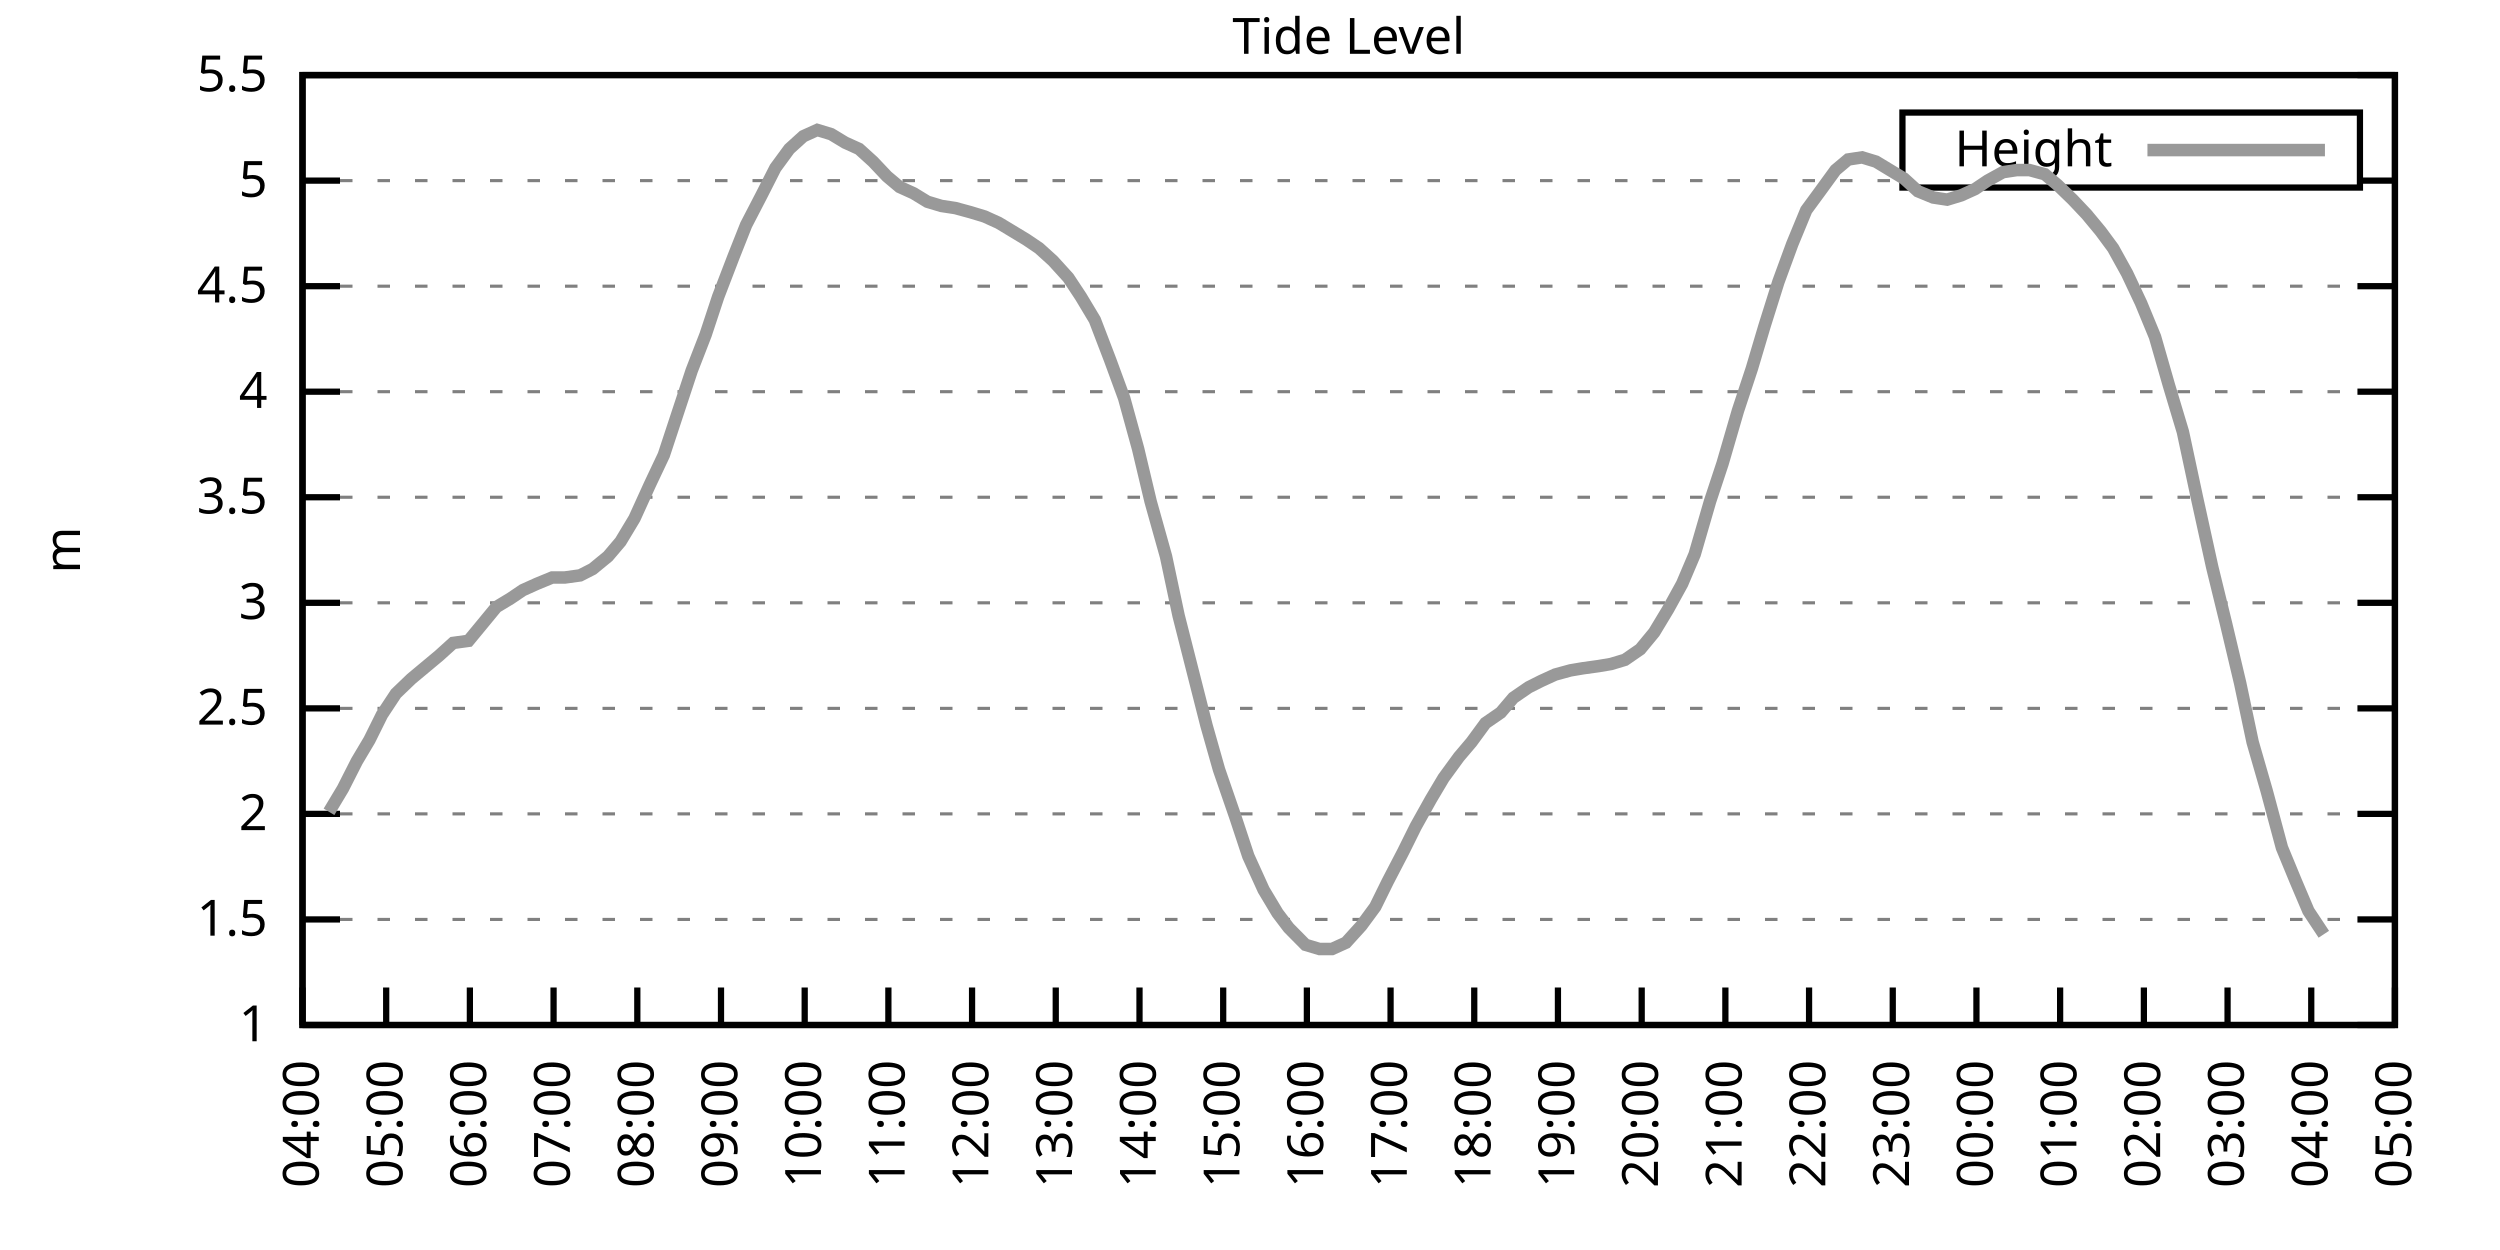
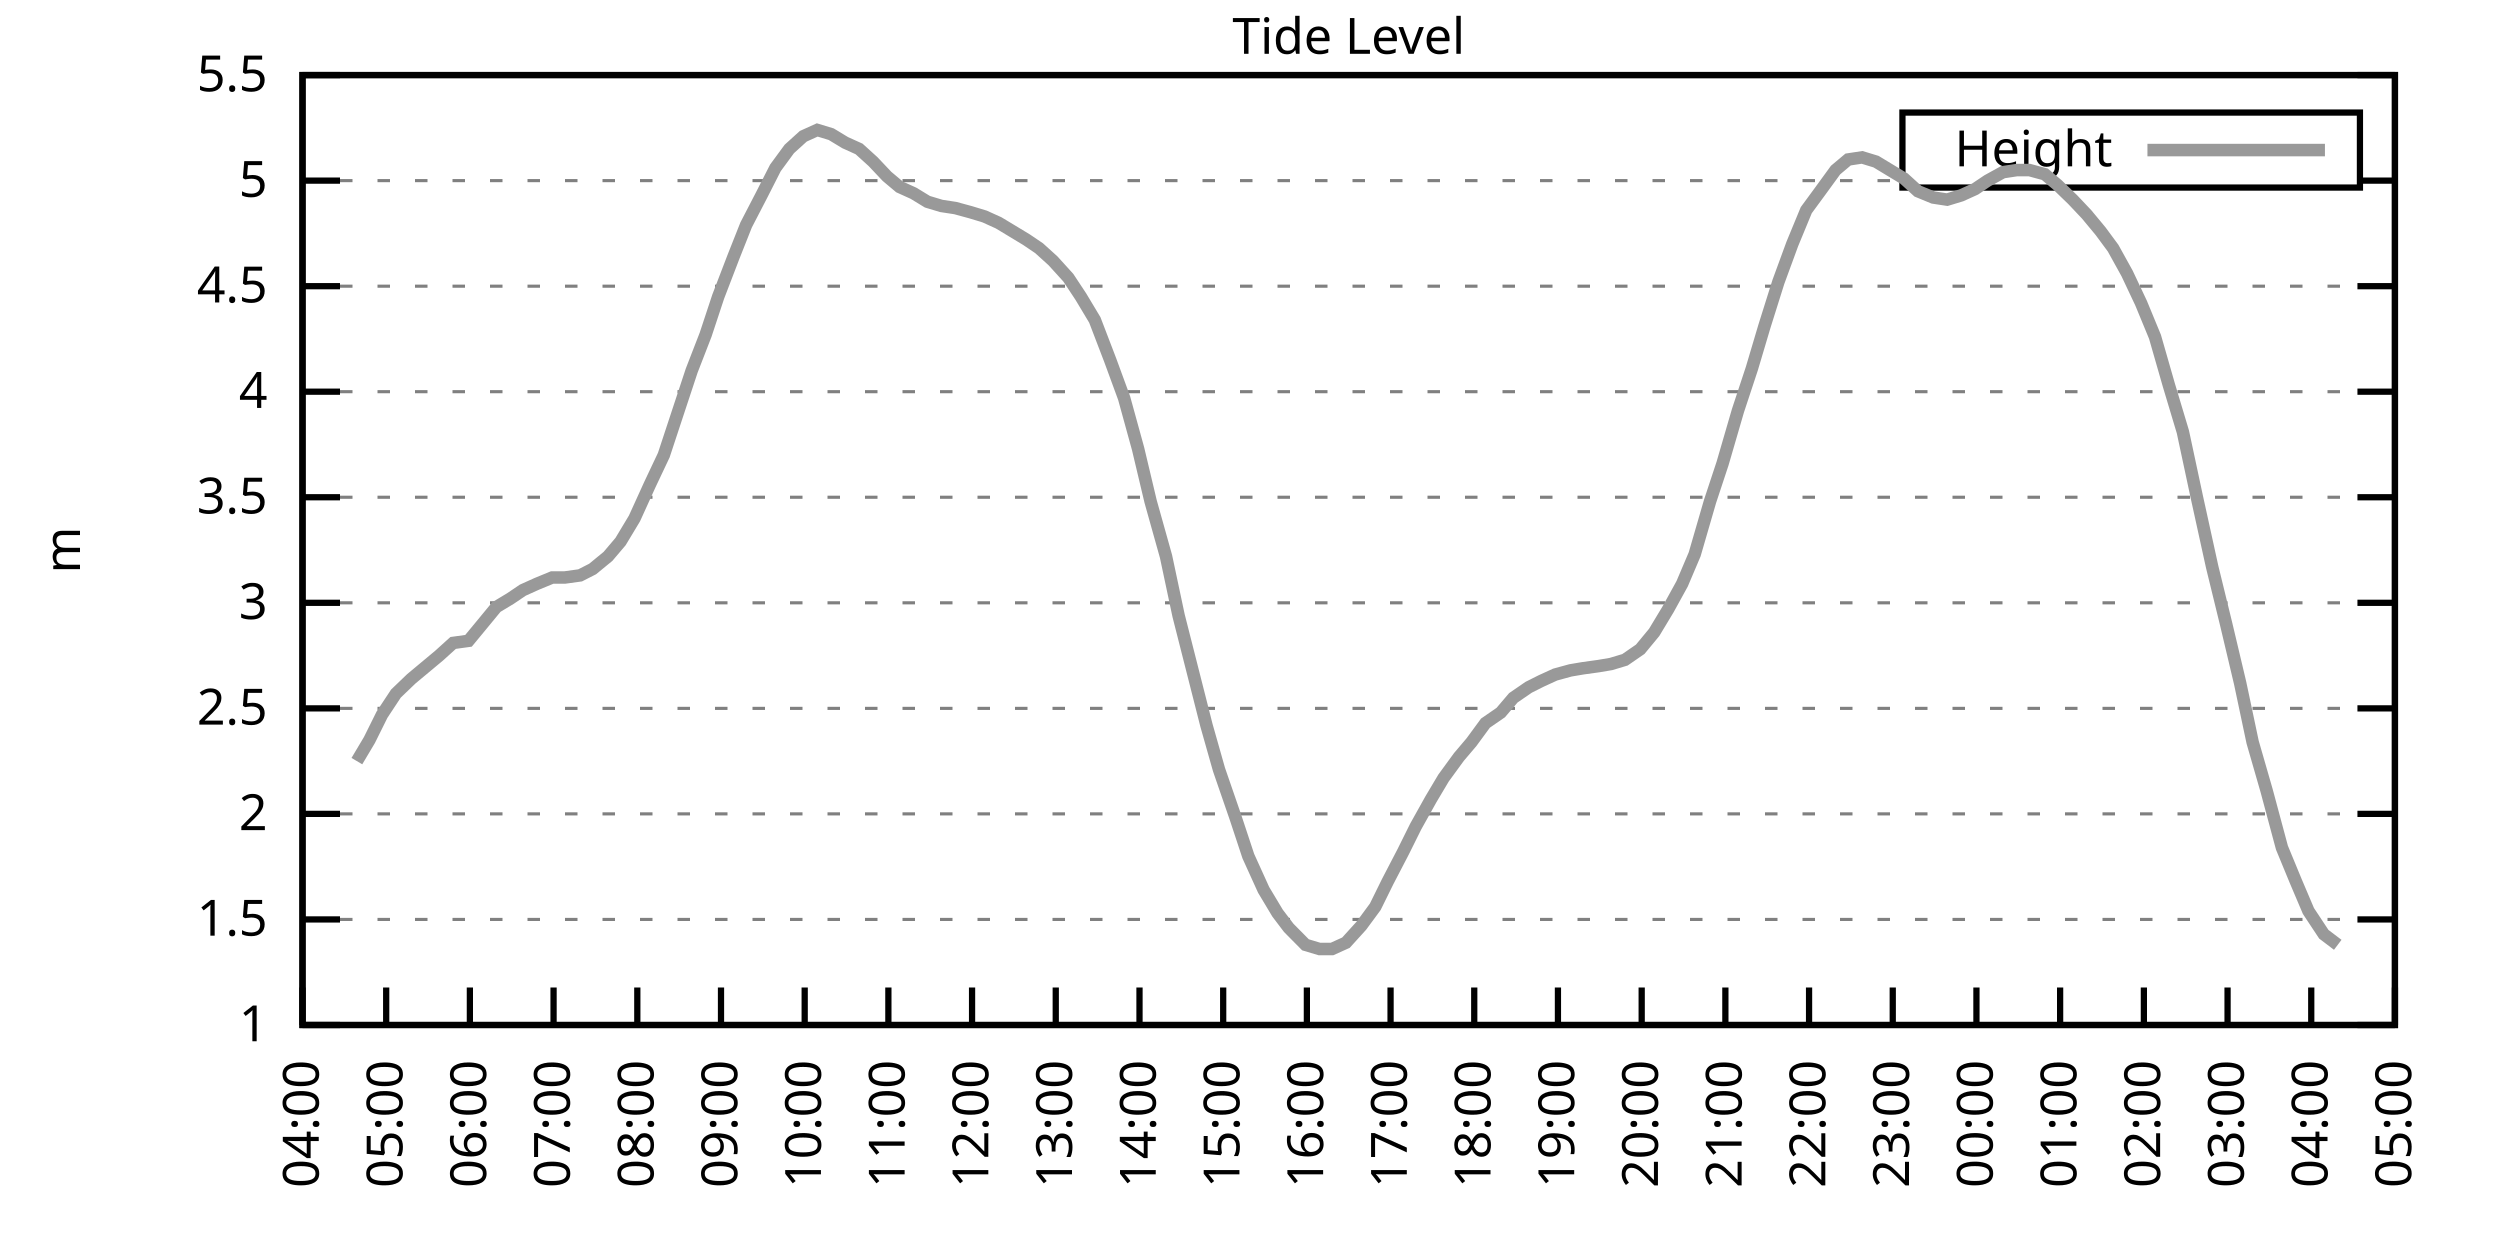
<svg xmlns="http://www.w3.org/2000/svg" xmlns:xlink="http://www.w3.org/1999/xlink" width="400" height="200" viewBox="0 0 400 200">
  <g id="gnuplot_canvas">
    <rect x="0" y="0" width="400" height="200" fill="none" />
    <defs>
      <circle id="gpDot" r="0.5" stroke-width="0.5" stroke="currentColor" />
      <path id="gpPt0" stroke-width="0.333" stroke="currentColor" d="M-1,0 h2 M0,-1 v2" />
      <path id="gpPt1" stroke-width="0.333" stroke="currentColor" d="M-1,-1 L1,1 M1,-1 L-1,1" />
      <path id="gpPt2" stroke-width="0.333" stroke="currentColor" d="M-1,0 L1,0 M0,-1 L0,1 M-1,-1 L1,1 M-1,1 L1,-1" />
      <rect id="gpPt3" stroke-width="0.333" stroke="currentColor" x="-1" y="-1" width="2" height="2" />
      <rect id="gpPt4" stroke-width="0.333" stroke="currentColor" fill="currentColor" x="-1" y="-1" width="2" height="2" />
      <circle id="gpPt5" stroke-width="0.333" stroke="currentColor" cx="0" cy="0" r="1" />
      <use xlink:href="#gpPt5" id="gpPt6" fill="currentColor" stroke="none" />
      <path id="gpPt7" stroke-width="0.333" stroke="currentColor" d="M0,-1.33 L-1.33,0.67 L1.33,0.67 z" />
      <use xlink:href="#gpPt7" id="gpPt8" fill="currentColor" stroke="none" />
      <use xlink:href="#gpPt7" id="gpPt9" stroke="currentColor" transform="rotate(180)" />
      <use xlink:href="#gpPt9" id="gpPt10" fill="currentColor" stroke="none" />
      <use xlink:href="#gpPt3" id="gpPt11" stroke="currentColor" transform="rotate(45)" />
      <use xlink:href="#gpPt11" id="gpPt12" fill="currentColor" stroke="none" />
      <path id="gpPt13" stroke-width="0.333" stroke="currentColor" d="M0,1.330 L1.265,0.411 L0.782,-1.067 L-0.782,-1.076 L-1.265,0.411 z" />
      <use xlink:href="#gpPt13" id="gpPt14" fill="currentColor" stroke="none" />
      <filter id="textbox" filterUnits="objectBoundingBox" x="0" y="0" height="1" width="1">
        <feFlood flood-color="white" flood-opacity="1" result="bgnd" />
        <feComposite in="SourceGraphic" in2="bgnd" operator="atop" />
      </filter>
      <filter id="greybox" filterUnits="objectBoundingBox" x="0" y="0" height="1" width="1">
        <feFlood flood-color="lightgrey" flood-opacity="1" result="grey" />
        <feComposite in="SourceGraphic" in2="grey" operator="atop" />
      </filter>
    </defs>
    <g fill="none" color="white" stroke="currentColor" stroke-width="1.00" stroke-linecap="butt" stroke-linejoin="miter">
</g>
    <g fill="none" color="black" stroke="currentColor" stroke-width="1.00" stroke-linecap="butt" stroke-linejoin="miter">
      <g stroke="none" shape-rendering="crispEdges">
        <polygon fill="rgb(255, 255, 255)" points="48.40,164.00 383.18,164.00 383.18,12.02 48.40,12.02 " />
      </g>
    </g>
    <g fill="none" color="black" stroke="currentColor" stroke-width="1.00" stroke-linecap="butt" stroke-linejoin="miter">
</g>
    <g fill="none" color="black" stroke="black" stroke-width="0.50" stroke-linecap="butt" stroke-linejoin="miter">
</g>
    <g fill="none" color="gray" stroke="currentColor" stroke-width="0.50" stroke-linecap="butt" stroke-linejoin="miter">
      <path stroke="gray" stroke-dasharray="2,4" class="gridline" d="M48.40,164.00 L383.19,164.00  " />
    </g>
    <g fill="none" color="gray" stroke="gray" stroke-width="1.00" stroke-linecap="butt" stroke-linejoin="miter">
</g>
    <g fill="none" color="black" stroke="currentColor" stroke-width="1.00" stroke-linecap="butt" stroke-linejoin="miter">
      <path stroke="black" d="M48.40,164.00 L54.40,164.00 M383.19,164.00 L377.19,164.00  " />
      <g transform="translate(42.80,166.60)" stroke="none" fill="black" font-family="Sans" font-size="8.00" text-anchor="end">
        <text>
          <tspan font-family="Sans"> 1</tspan>
        </text>
      </g>
    </g>
    <g fill="none" color="black" stroke="currentColor" stroke-width="1.00" stroke-linecap="butt" stroke-linejoin="miter">
</g>
    <g fill="none" color="black" stroke="black" stroke-width="0.50" stroke-linecap="butt" stroke-linejoin="miter">
</g>
    <g fill="none" color="gray" stroke="currentColor" stroke-width="0.50" stroke-linecap="butt" stroke-linejoin="miter">
      <path stroke="gray" stroke-dasharray="2,4" class="gridline" d="M48.40,147.11 L383.19,147.11  " />
    </g>
    <g fill="none" color="gray" stroke="gray" stroke-width="1.00" stroke-linecap="butt" stroke-linejoin="miter">
</g>
    <g fill="none" color="black" stroke="currentColor" stroke-width="1.00" stroke-linecap="butt" stroke-linejoin="miter">
      <path stroke="black" d="M48.40,147.11 L54.40,147.11 M383.19,147.11 L377.19,147.11  " />
      <g transform="translate(42.80,149.71)" stroke="none" fill="black" font-family="Sans" font-size="8.00" text-anchor="end">
        <text>
          <tspan font-family="Sans"> 1.5</tspan>
        </text>
      </g>
    </g>
    <g fill="none" color="black" stroke="currentColor" stroke-width="1.00" stroke-linecap="butt" stroke-linejoin="miter">
</g>
    <g fill="none" color="black" stroke="black" stroke-width="0.50" stroke-linecap="butt" stroke-linejoin="miter">
</g>
    <g fill="none" color="gray" stroke="currentColor" stroke-width="0.50" stroke-linecap="butt" stroke-linejoin="miter">
      <path stroke="gray" stroke-dasharray="2,4" class="gridline" d="M48.40,130.22 L383.19,130.22  " />
    </g>
    <g fill="none" color="gray" stroke="gray" stroke-width="1.00" stroke-linecap="butt" stroke-linejoin="miter">
</g>
    <g fill="none" color="black" stroke="currentColor" stroke-width="1.00" stroke-linecap="butt" stroke-linejoin="miter">
      <path stroke="black" d="M48.40,130.22 L54.40,130.22 M383.19,130.22 L377.19,130.22  " />
      <g transform="translate(42.80,132.82)" stroke="none" fill="black" font-family="Sans" font-size="8.00" text-anchor="end">
        <text>
          <tspan font-family="Sans"> 2</tspan>
        </text>
      </g>
    </g>
    <g fill="none" color="black" stroke="currentColor" stroke-width="1.00" stroke-linecap="butt" stroke-linejoin="miter">
</g>
    <g fill="none" color="black" stroke="black" stroke-width="0.50" stroke-linecap="butt" stroke-linejoin="miter">
</g>
    <g fill="none" color="gray" stroke="currentColor" stroke-width="0.50" stroke-linecap="butt" stroke-linejoin="miter">
      <path stroke="gray" stroke-dasharray="2,4" class="gridline" d="M48.40,113.34 L383.19,113.34  " />
    </g>
    <g fill="none" color="gray" stroke="gray" stroke-width="1.00" stroke-linecap="butt" stroke-linejoin="miter">
</g>
    <g fill="none" color="black" stroke="currentColor" stroke-width="1.00" stroke-linecap="butt" stroke-linejoin="miter">
      <path stroke="black" d="M48.40,113.34 L54.40,113.34 M383.19,113.34 L377.19,113.34  " />
      <g transform="translate(42.80,115.94)" stroke="none" fill="black" font-family="Sans" font-size="8.00" text-anchor="end">
        <text>
          <tspan font-family="Sans"> 2.5</tspan>
        </text>
      </g>
    </g>
    <g fill="none" color="black" stroke="currentColor" stroke-width="1.00" stroke-linecap="butt" stroke-linejoin="miter">
</g>
    <g fill="none" color="black" stroke="black" stroke-width="0.50" stroke-linecap="butt" stroke-linejoin="miter">
</g>
    <g fill="none" color="gray" stroke="currentColor" stroke-width="0.50" stroke-linecap="butt" stroke-linejoin="miter">
      <path stroke="gray" stroke-dasharray="2,4" class="gridline" d="M48.40,96.45 L383.19,96.45  " />
    </g>
    <g fill="none" color="gray" stroke="gray" stroke-width="1.00" stroke-linecap="butt" stroke-linejoin="miter">
</g>
    <g fill="none" color="black" stroke="currentColor" stroke-width="1.00" stroke-linecap="butt" stroke-linejoin="miter">
      <path stroke="black" d="M48.40,96.45 L54.40,96.45 M383.19,96.45 L377.19,96.45  " />
      <g transform="translate(42.80,99.05)" stroke="none" fill="black" font-family="Sans" font-size="8.00" text-anchor="end">
        <text>
          <tspan font-family="Sans"> 3</tspan>
        </text>
      </g>
    </g>
    <g fill="none" color="black" stroke="currentColor" stroke-width="1.00" stroke-linecap="butt" stroke-linejoin="miter">
</g>
    <g fill="none" color="black" stroke="black" stroke-width="0.50" stroke-linecap="butt" stroke-linejoin="miter">
</g>
    <g fill="none" color="gray" stroke="currentColor" stroke-width="0.50" stroke-linecap="butt" stroke-linejoin="miter">
      <path stroke="gray" stroke-dasharray="2,4" class="gridline" d="M48.40,79.56 L383.19,79.56  " />
    </g>
    <g fill="none" color="gray" stroke="gray" stroke-width="1.00" stroke-linecap="butt" stroke-linejoin="miter">
</g>
    <g fill="none" color="black" stroke="currentColor" stroke-width="1.00" stroke-linecap="butt" stroke-linejoin="miter">
      <path stroke="black" d="M48.40,79.56 L54.40,79.56 M383.19,79.56 L377.19,79.56  " />
      <g transform="translate(42.80,82.16)" stroke="none" fill="black" font-family="Sans" font-size="8.00" text-anchor="end">
        <text>
          <tspan font-family="Sans"> 3.5</tspan>
        </text>
      </g>
    </g>
    <g fill="none" color="black" stroke="currentColor" stroke-width="1.00" stroke-linecap="butt" stroke-linejoin="miter">
</g>
    <g fill="none" color="black" stroke="black" stroke-width="0.50" stroke-linecap="butt" stroke-linejoin="miter">
</g>
    <g fill="none" color="gray" stroke="currentColor" stroke-width="0.50" stroke-linecap="butt" stroke-linejoin="miter">
      <path stroke="gray" stroke-dasharray="2,4" class="gridline" d="M48.40,62.67 L383.19,62.67  " />
    </g>
    <g fill="none" color="gray" stroke="gray" stroke-width="1.00" stroke-linecap="butt" stroke-linejoin="miter">
</g>
    <g fill="none" color="black" stroke="currentColor" stroke-width="1.00" stroke-linecap="butt" stroke-linejoin="miter">
      <path stroke="black" d="M48.40,62.67 L54.40,62.67 M383.19,62.67 L377.19,62.67  " />
      <g transform="translate(42.80,65.27)" stroke="none" fill="black" font-family="Sans" font-size="8.00" text-anchor="end">
        <text>
          <tspan font-family="Sans"> 4</tspan>
        </text>
      </g>
    </g>
    <g fill="none" color="black" stroke="currentColor" stroke-width="1.00" stroke-linecap="butt" stroke-linejoin="miter">
</g>
    <g fill="none" color="black" stroke="black" stroke-width="0.50" stroke-linecap="butt" stroke-linejoin="miter">
</g>
    <g fill="none" color="gray" stroke="currentColor" stroke-width="0.50" stroke-linecap="butt" stroke-linejoin="miter">
      <path stroke="gray" stroke-dasharray="2,4" class="gridline" d="M48.40,45.79 L383.19,45.79  " />
    </g>
    <g fill="none" color="gray" stroke="gray" stroke-width="1.00" stroke-linecap="butt" stroke-linejoin="miter">
</g>
    <g fill="none" color="black" stroke="currentColor" stroke-width="1.00" stroke-linecap="butt" stroke-linejoin="miter">
      <path stroke="black" d="M48.40,45.79 L54.40,45.79 M383.19,45.79 L377.19,45.79  " />
      <g transform="translate(42.80,48.39)" stroke="none" fill="black" font-family="Sans" font-size="8.00" text-anchor="end">
        <text>
          <tspan font-family="Sans"> 4.5</tspan>
        </text>
      </g>
    </g>
    <g fill="none" color="black" stroke="currentColor" stroke-width="1.00" stroke-linecap="butt" stroke-linejoin="miter">
</g>
    <g fill="none" color="black" stroke="black" stroke-width="0.50" stroke-linecap="butt" stroke-linejoin="miter">
</g>
    <g fill="none" color="gray" stroke="currentColor" stroke-width="0.50" stroke-linecap="butt" stroke-linejoin="miter">
      <path stroke="gray" stroke-dasharray="2,4" class="gridline" d="M48.40,28.90 L304.39,28.90 M377.59,28.90 L383.19,28.90  " />
    </g>
    <g fill="none" color="gray" stroke="gray" stroke-width="1.00" stroke-linecap="butt" stroke-linejoin="miter">
</g>
    <g fill="none" color="black" stroke="currentColor" stroke-width="1.00" stroke-linecap="butt" stroke-linejoin="miter">
      <path stroke="black" d="M48.40,28.90 L54.40,28.90 M383.19,28.90 L377.19,28.90  " />
      <g transform="translate(42.80,31.50)" stroke="none" fill="black" font-family="Sans" font-size="8.00" text-anchor="end">
        <text>
          <tspan font-family="Sans"> 5</tspan>
        </text>
      </g>
    </g>
    <g fill="none" color="black" stroke="currentColor" stroke-width="1.00" stroke-linecap="butt" stroke-linejoin="miter">
</g>
    <g fill="none" color="black" stroke="black" stroke-width="0.50" stroke-linecap="butt" stroke-linejoin="miter">
</g>
    <g fill="none" color="gray" stroke="currentColor" stroke-width="0.50" stroke-linecap="butt" stroke-linejoin="miter">
      <path stroke="gray" stroke-dasharray="2,4" class="gridline" d="M48.40,12.01 L383.19,12.01  " />
    </g>
    <g fill="none" color="gray" stroke="gray" stroke-width="1.00" stroke-linecap="butt" stroke-linejoin="miter">
</g>
    <g fill="none" color="black" stroke="currentColor" stroke-width="1.00" stroke-linecap="butt" stroke-linejoin="miter">
      <path stroke="black" d="M48.40,12.01 L54.40,12.01 M383.19,12.01 L377.19,12.01  " />
      <g transform="translate(42.80,14.61)" stroke="none" fill="black" font-family="Sans" font-size="8.00" text-anchor="end">
        <text>
          <tspan font-family="Sans"> 5.5</tspan>
        </text>
      </g>
    </g>
    <g fill="none" color="black" stroke="currentColor" stroke-width="1.00" stroke-linecap="butt" stroke-linejoin="miter">
      <path stroke="black" d="M48.40,164.00 L48.40,158.00  " />
      <g transform="translate(51.00,169.60) rotate(270.00)" stroke="none" fill="black" font-family="Sans" font-size="8.00" text-anchor="end">
        <text>
          <tspan font-family="Sans">04:00</tspan>
        </text>
      </g>
    </g>
    <g fill="none" color="black" stroke="currentColor" stroke-width="1.00" stroke-linecap="butt" stroke-linejoin="miter">
      <path stroke="black" d="M61.79,164.00 L61.79,158.00  " />
      <g transform="translate(64.39,169.60) rotate(270.00)" stroke="none" fill="black" font-family="Sans" font-size="8.00" text-anchor="end">
        <text>
          <tspan font-family="Sans">05:00</tspan>
        </text>
      </g>
    </g>
    <g fill="none" color="black" stroke="currentColor" stroke-width="1.00" stroke-linecap="butt" stroke-linejoin="miter">
      <path stroke="black" d="M75.18,164.00 L75.18,158.00  " />
      <g transform="translate(77.78,169.60) rotate(270.00)" stroke="none" fill="black" font-family="Sans" font-size="8.00" text-anchor="end">
        <text>
          <tspan font-family="Sans">06:00</tspan>
        </text>
      </g>
    </g>
    <g fill="none" color="black" stroke="currentColor" stroke-width="1.00" stroke-linecap="butt" stroke-linejoin="miter">
      <path stroke="black" d="M88.57,164.00 L88.57,158.00  " />
      <g transform="translate(91.17,169.60) rotate(270.00)" stroke="none" fill="black" font-family="Sans" font-size="8.00" text-anchor="end">
        <text>
          <tspan font-family="Sans">07:00</tspan>
        </text>
      </g>
    </g>
    <g fill="none" color="black" stroke="currentColor" stroke-width="1.00" stroke-linecap="butt" stroke-linejoin="miter">
      <path stroke="black" d="M101.97,164.00 L101.97,158.00  " />
      <g transform="translate(104.57,169.60) rotate(270.00)" stroke="none" fill="black" font-family="Sans" font-size="8.00" text-anchor="end">
        <text>
          <tspan font-family="Sans">08:00</tspan>
        </text>
      </g>
    </g>
    <g fill="none" color="black" stroke="currentColor" stroke-width="1.00" stroke-linecap="butt" stroke-linejoin="miter">
      <path stroke="black" d="M115.36,164.00 L115.36,158.00  " />
      <g transform="translate(117.96,169.60) rotate(270.00)" stroke="none" fill="black" font-family="Sans" font-size="8.00" text-anchor="end">
        <text>
          <tspan font-family="Sans">09:00</tspan>
        </text>
      </g>
    </g>
    <g fill="none" color="black" stroke="currentColor" stroke-width="1.00" stroke-linecap="butt" stroke-linejoin="miter">
      <path stroke="black" d="M128.75,164.00 L128.75,158.00  " />
      <g transform="translate(131.35,169.60) rotate(270.00)" stroke="none" fill="black" font-family="Sans" font-size="8.00" text-anchor="end">
        <text>
          <tspan font-family="Sans">10:00</tspan>
        </text>
      </g>
    </g>
    <g fill="none" color="black" stroke="currentColor" stroke-width="1.00" stroke-linecap="butt" stroke-linejoin="miter">
      <path stroke="black" d="M142.14,164.00 L142.14,158.00  " />
      <g transform="translate(144.74,169.60) rotate(270.00)" stroke="none" fill="black" font-family="Sans" font-size="8.00" text-anchor="end">
        <text>
          <tspan font-family="Sans">11:00</tspan>
        </text>
      </g>
    </g>
    <g fill="none" color="black" stroke="currentColor" stroke-width="1.00" stroke-linecap="butt" stroke-linejoin="miter">
      <path stroke="black" d="M155.53,164.00 L155.53,158.00  " />
      <g transform="translate(158.13,169.60) rotate(270.00)" stroke="none" fill="black" font-family="Sans" font-size="8.00" text-anchor="end">
        <text>
          <tspan font-family="Sans">12:00</tspan>
        </text>
      </g>
    </g>
    <g fill="none" color="black" stroke="currentColor" stroke-width="1.00" stroke-linecap="butt" stroke-linejoin="miter">
      <path stroke="black" d="M168.92,164.00 L168.92,158.00  " />
      <g transform="translate(171.52,169.60) rotate(270.00)" stroke="none" fill="black" font-family="Sans" font-size="8.00" text-anchor="end">
        <text>
          <tspan font-family="Sans">13:00</tspan>
        </text>
      </g>
    </g>
    <g fill="none" color="black" stroke="currentColor" stroke-width="1.00" stroke-linecap="butt" stroke-linejoin="miter">
      <path stroke="black" d="M182.32,164.00 L182.32,158.00  " />
      <g transform="translate(184.92,169.60) rotate(270.00)" stroke="none" fill="black" font-family="Sans" font-size="8.00" text-anchor="end">
        <text>
          <tspan font-family="Sans">14:00</tspan>
        </text>
      </g>
    </g>
    <g fill="none" color="black" stroke="currentColor" stroke-width="1.00" stroke-linecap="butt" stroke-linejoin="miter">
      <path stroke="black" d="M195.71,164.00 L195.71,158.00  " />
      <g transform="translate(198.31,169.60) rotate(270.00)" stroke="none" fill="black" font-family="Sans" font-size="8.00" text-anchor="end">
        <text>
          <tspan font-family="Sans">15:00</tspan>
        </text>
      </g>
    </g>
    <g fill="none" color="black" stroke="currentColor" stroke-width="1.00" stroke-linecap="butt" stroke-linejoin="miter">
      <path stroke="black" d="M209.10,164.00 L209.10,158.00  " />
      <g transform="translate(211.70,169.60) rotate(270.00)" stroke="none" fill="black" font-family="Sans" font-size="8.00" text-anchor="end">
        <text>
          <tspan font-family="Sans">16:00</tspan>
        </text>
      </g>
    </g>
    <g fill="none" color="black" stroke="currentColor" stroke-width="1.00" stroke-linecap="butt" stroke-linejoin="miter">
      <path stroke="black" d="M222.49,164.00 L222.49,158.00  " />
      <g transform="translate(225.09,169.60) rotate(270.00)" stroke="none" fill="black" font-family="Sans" font-size="8.00" text-anchor="end">
        <text>
          <tspan font-family="Sans">17:00</tspan>
        </text>
      </g>
    </g>
    <g fill="none" color="black" stroke="currentColor" stroke-width="1.00" stroke-linecap="butt" stroke-linejoin="miter">
      <path stroke="black" d="M235.88,164.00 L235.88,158.00  " />
      <g transform="translate(238.48,169.60) rotate(270.00)" stroke="none" fill="black" font-family="Sans" font-size="8.00" text-anchor="end">
        <text>
          <tspan font-family="Sans">18:00</tspan>
        </text>
      </g>
    </g>
    <g fill="none" color="black" stroke="currentColor" stroke-width="1.00" stroke-linecap="butt" stroke-linejoin="miter">
      <path stroke="black" d="M249.27,164.00 L249.27,158.00  " />
      <g transform="translate(251.87,169.60) rotate(270.00)" stroke="none" fill="black" font-family="Sans" font-size="8.00" text-anchor="end">
        <text>
          <tspan font-family="Sans">19:00</tspan>
        </text>
      </g>
    </g>
    <g fill="none" color="black" stroke="currentColor" stroke-width="1.00" stroke-linecap="butt" stroke-linejoin="miter">
      <path stroke="black" d="M262.67,164.00 L262.67,158.00  " />
      <g transform="translate(265.27,169.60) rotate(270.00)" stroke="none" fill="black" font-family="Sans" font-size="8.00" text-anchor="end">
        <text>
          <tspan font-family="Sans">20:00</tspan>
        </text>
      </g>
    </g>
    <g fill="none" color="black" stroke="currentColor" stroke-width="1.00" stroke-linecap="butt" stroke-linejoin="miter">
      <path stroke="black" d="M276.06,164.00 L276.06,158.00  " />
      <g transform="translate(278.66,169.60) rotate(270.00)" stroke="none" fill="black" font-family="Sans" font-size="8.00" text-anchor="end">
        <text>
          <tspan font-family="Sans">21:00</tspan>
        </text>
      </g>
    </g>
    <g fill="none" color="black" stroke="currentColor" stroke-width="1.00" stroke-linecap="butt" stroke-linejoin="miter">
      <path stroke="black" d="M289.45,164.00 L289.45,158.00  " />
      <g transform="translate(292.05,169.60) rotate(270.00)" stroke="none" fill="black" font-family="Sans" font-size="8.00" text-anchor="end">
        <text>
          <tspan font-family="Sans">22:00</tspan>
        </text>
      </g>
    </g>
    <g fill="none" color="black" stroke="currentColor" stroke-width="1.00" stroke-linecap="butt" stroke-linejoin="miter">
      <path stroke="black" d="M302.84,164.00 L302.84,158.00  " />
      <g transform="translate(305.44,169.60) rotate(270.00)" stroke="none" fill="black" font-family="Sans" font-size="8.00" text-anchor="end">
        <text>
          <tspan font-family="Sans">23:00</tspan>
        </text>
      </g>
    </g>
    <g fill="none" color="black" stroke="currentColor" stroke-width="1.00" stroke-linecap="butt" stroke-linejoin="miter">
      <path stroke="black" d="M316.23,164.00 L316.23,158.00  " />
      <g transform="translate(318.83,169.60) rotate(270.00)" stroke="none" fill="black" font-family="Sans" font-size="8.00" text-anchor="end">
        <text>
          <tspan font-family="Sans">00:00</tspan>
        </text>
      </g>
    </g>
    <g fill="none" color="black" stroke="currentColor" stroke-width="1.00" stroke-linecap="butt" stroke-linejoin="miter">
      <path stroke="black" d="M329.62,164.00 L329.62,158.00  " />
      <g transform="translate(332.22,169.60) rotate(270.00)" stroke="none" fill="black" font-family="Sans" font-size="8.00" text-anchor="end">
        <text>
          <tspan font-family="Sans">01:00</tspan>
        </text>
      </g>
    </g>
    <g fill="none" color="black" stroke="currentColor" stroke-width="1.00" stroke-linecap="butt" stroke-linejoin="miter">
      <path stroke="black" d="M343.02,164.00 L343.02,158.00  " />
      <g transform="translate(345.62,169.60) rotate(270.00)" stroke="none" fill="black" font-family="Sans" font-size="8.00" text-anchor="end">
        <text>
          <tspan font-family="Sans">02:00</tspan>
        </text>
      </g>
    </g>
    <g fill="none" color="black" stroke="currentColor" stroke-width="1.00" stroke-linecap="butt" stroke-linejoin="miter">
      <path stroke="black" d="M356.41,164.00 L356.41,158.00  " />
      <g transform="translate(359.01,169.60) rotate(270.00)" stroke="none" fill="black" font-family="Sans" font-size="8.00" text-anchor="end">
        <text>
          <tspan font-family="Sans">03:00</tspan>
        </text>
      </g>
    </g>
    <g fill="none" color="black" stroke="currentColor" stroke-width="1.00" stroke-linecap="butt" stroke-linejoin="miter">
      <path stroke="black" d="M369.80,164.00 L369.80,158.00  " />
      <g transform="translate(372.40,169.60) rotate(270.00)" stroke="none" fill="black" font-family="Sans" font-size="8.00" text-anchor="end">
        <text>
          <tspan font-family="Sans">04:00</tspan>
        </text>
      </g>
    </g>
    <g fill="none" color="black" stroke="currentColor" stroke-width="1.00" stroke-linecap="butt" stroke-linejoin="miter">
      <path stroke="black" d="M383.19,164.00 L383.19,158.00  " />
      <g transform="translate(385.79,169.60) rotate(270.00)" stroke="none" fill="black" font-family="Sans" font-size="8.00" text-anchor="end">
        <text>
          <tspan font-family="Sans">05:00</tspan>
        </text>
      </g>
    </g>
    <g fill="none" color="black" stroke="currentColor" stroke-width="1.00" stroke-linecap="butt" stroke-linejoin="miter">
</g>
    <g fill="none" color="black" stroke="currentColor" stroke-width="1.00" stroke-linecap="butt" stroke-linejoin="miter">
      <path stroke="black" d="M48.40,12.01 L48.40,164.00 L383.19,164.00 L383.19,12.01 L48.40,12.01 Z  " />
    </g>
    <g fill="none" color="black" stroke="currentColor" stroke-width="1.00" stroke-linecap="butt" stroke-linejoin="miter">
</g>
    <g fill="none" color="black" stroke="currentColor" stroke-width="1.00" stroke-linecap="butt" stroke-linejoin="miter">
      <path stroke="black" d="M304.39,30.01 L304.39,18.01 L377.59,18.01 L377.59,30.01 L304.39,30.01 Z  " />
    </g>
    <g id="Tide_level_plot_1">
      <g fill="none" color="white" stroke="black" stroke-width="2.00" stroke-linecap="butt" stroke-linejoin="miter">
</g>
      <g fill="none" color="black" stroke="currentColor" stroke-width="2.00" stroke-linecap="butt" stroke-linejoin="miter">
        <g transform="translate(337.99,26.61)" stroke="none" fill="black" font-family="Sans" font-size="8.00" text-anchor="end">
          <text>
            <tspan font-family="Sans">Height</tspan>
          </text>
        </g>
      </g>
      <g fill="none" color="black" stroke="currentColor" stroke-width="2.00" stroke-linecap="butt" stroke-linejoin="miter">
-         <path stroke="rgb(153, 153, 153)" d="M343.59,24.01 L371.99,24.01 M52.64,129.89 L54.87,126.17 L57.10,121.78 L59.11,118.40 L61.12,114.35 L63.35,110.97   L65.81,108.61 L70.27,104.89 L72.50,102.87 L74.96,102.53 L77.19,99.83 L79.42,97.12 L81.66,95.77 L83.66,94.42   L85.90,93.41 L88.35,92.40 L90.36,92.40 L92.82,92.06 L94.82,91.04 L97.28,89.02 L99.29,86.65 L101.52,82.94   L103.98,77.53 L106.21,72.81 L108.44,66.05 L110.67,59.30 L112.90,53.55 L114.91,47.47 L117.37,41.06 L119.38,35.99   L121.83,31.26 L124.06,26.87 L126.29,23.83 L128.53,21.80 L130.76,20.79 L132.99,21.47 L135.22,22.82 L137.45,23.83   L139.69,25.86 L141.92,28.22 L143.93,29.91 L146.16,30.92 L148.39,32.28 L150.62,32.95 L152.85,33.29 L155.31,33.96   L157.54,34.64 L159.77,35.65 L162.01,37.00 L164.24,38.35 L166.25,39.71 L168.48,41.73 L170.93,44.43 L172.94,47.47   L175.17,51.19 L177.63,57.61 L179.86,63.69 L182.09,71.79 L184.10,80.24 L186.56,89.02 L188.57,98.48 L190.80,107.26   L193.03,116.04 L195.04,123.13 L197.72,130.90 L199.73,136.98 L202.18,142.38 L204.41,146.10 L206.20,148.46 L208.88,151.17   L211.11,151.84 L213.12,151.84 L215.35,150.83 L217.80,148.13 L220.04,145.09 L222.04,141.03 L224.50,136.30 L226.51,132.25   L228.96,127.86 L230.97,124.48 L233.43,121.11 L235.44,118.74 L237.67,115.70 L240.12,114.01 L242.13,111.65 L244.59,109.96   L246.60,108.95 L248.83,107.93 L251.28,107.26 L253.29,106.92 L255.75,106.58 L257.76,106.24 L259.99,105.57 L262.44,103.88   L264.67,101.18 L266.91,97.46 L269.14,93.41 L271.15,88.68 L273.60,80.24 L275.61,74.16 L278.07,65.71 L280.30,58.96   L282.31,52.20 L284.54,45.11 L286.77,39.03 L289.00,33.63 L291.23,30.59 L293.69,27.21 L295.70,25.52 L297.93,25.18   L300.16,25.86 L302.39,27.21 L304.63,28.56 L306.86,30.59 L309.31,31.60 L311.54,31.94 L313.78,31.26 L316.01,30.25   L318.02,28.90 L320.47,27.55 L322.70,27.21 L324.71,27.21 L327.17,27.88 L329.18,29.57 L331.63,31.94 L333.86,34.30   L336.10,37.00 L338.10,39.71 L340.34,43.76 L342.57,48.49 L344.80,53.89 L347.03,61.66 L349.26,69.09 L351.50,79.56   L353.95,90.71 L356.18,99.83 L358.42,109.28 L360.42,118.74 L362.66,126.51 L365.11,135.63 L367.34,141.03 L369.35,145.76   L371.81,149.48  " />
+         <path stroke="rgb(153, 153, 153)" d="M343.59,24.01 L371.99,24.01 M57.10,121.78 L59.11,118.40 L61.12,114.35 L63.35,110.97 L65.81,108.61 L70.27,104.89   L72.50,102.87 L74.96,102.53 L77.19,99.83 L79.42,97.12 L81.66,95.77 L83.66,94.42 L85.90,93.41 L88.35,92.40   L90.36,92.40 L92.82,92.06 L94.82,91.04 L97.28,89.02 L99.29,86.65 L101.52,82.94 L103.98,77.53 L106.21,72.81   L108.44,66.05 L110.67,59.30 L112.90,53.55 L114.91,47.47 L117.37,41.06 L119.38,35.99 L121.83,31.26 L124.06,26.87   L126.29,23.83 L128.53,21.80 L130.76,20.79 L132.99,21.47 L135.22,22.82 L137.45,23.83 L139.69,25.86 L141.92,28.22   L143.93,29.91 L146.16,30.92 L148.39,32.28 L150.62,32.95 L152.85,33.29 L155.31,33.96 L157.54,34.64 L159.77,35.65   L162.01,37.00 L164.24,38.35 L166.25,39.71 L168.48,41.73 L170.93,44.43 L172.94,47.47 L175.17,51.19 L177.63,57.61   L179.86,63.69 L182.09,71.79 L184.10,80.24 L186.56,89.02 L188.57,98.48 L190.80,107.26 L193.03,116.04 L195.04,123.13   L197.72,130.90 L199.73,136.98 L202.18,142.38 L204.41,146.10 L206.20,148.46 L208.88,151.17 L211.11,151.84 L213.12,151.84   L215.35,150.83 L217.80,148.13 L220.04,145.09 L222.04,141.03 L224.50,136.30 L226.51,132.25 L228.96,127.86 L230.97,124.48   L233.43,121.11 L235.44,118.74 L237.67,115.70 L240.12,114.01 L242.13,111.65 L244.59,109.96 L246.60,108.95 L248.83,107.93   L251.28,107.26 L253.29,106.92 L255.75,106.58 L257.76,106.24 L259.99,105.57 L262.44,103.88 L264.67,101.18 L266.91,97.46   L269.14,93.41 L271.15,88.68 L273.60,80.24 L275.61,74.16 L278.07,65.71 L280.30,58.96 L282.31,52.20 L284.54,45.11   L286.77,39.03 L289.00,33.63 L291.23,30.59 L293.69,27.21 L295.70,25.52 L297.93,25.18 L300.16,25.86 L302.39,27.21   L304.63,28.56 L306.86,30.59 L309.31,31.60 L311.54,31.94 L313.78,31.26 L316.01,30.25 L318.02,28.90 L320.47,27.55   L322.70,27.21 L324.71,27.21 L327.17,27.88 L329.18,29.57 L331.63,31.94 L333.86,34.30 L336.10,37.00 L338.10,39.71   L340.34,43.76 L342.57,48.49 L344.80,53.89 L347.03,61.66 L349.26,69.09 L351.50,79.56 L353.95,90.71 L356.18,99.83   L358.42,109.28 L360.42,118.74 L362.66,126.51 L365.11,135.63 L367.34,141.03 L369.35,145.76 L371.81,149.48 L374.04,151.17    " />
      </g>
    </g>
    <g fill="none" color="black" stroke="currentColor" stroke-width="2.00" stroke-linecap="butt" stroke-linejoin="miter">
</g>
    <g fill="none" color="black" stroke="black" stroke-width="1.00" stroke-linecap="butt" stroke-linejoin="miter">
</g>
    <g fill="none" color="black" stroke="currentColor" stroke-width="1.00" stroke-linecap="butt" stroke-linejoin="miter">
      <path stroke="black" d="M48.40,12.01 L48.40,164.00 L383.19,164.00 L383.19,12.01 L48.40,12.01 Z  " />
      <g transform="translate(12.80,88.01) rotate(270.00)" stroke="none" fill="black" font-family="Sans" font-size="8.00" text-anchor="middle">
        <text>
          <tspan font-family="Sans">m</tspan>
        </text>
      </g>
    </g>
    <g fill="none" color="black" stroke="currentColor" stroke-width="1.00" stroke-linecap="butt" stroke-linejoin="miter">
</g>
    <g fill="none" color="black" stroke="currentColor" stroke-width="1.00" stroke-linecap="butt" stroke-linejoin="miter">
      <g transform="translate(215.79,8.61)" stroke="none" fill="black" font-family="Sans" font-size="8.00" text-anchor="middle">
        <text>
          <tspan font-family="Sans">Tide Level</tspan>
        </text>
      </g>
    </g>
    <g fill="none" color="black" stroke="currentColor" stroke-width="1.00" stroke-linecap="butt" stroke-linejoin="miter">
</g>
  </g>
</svg>
